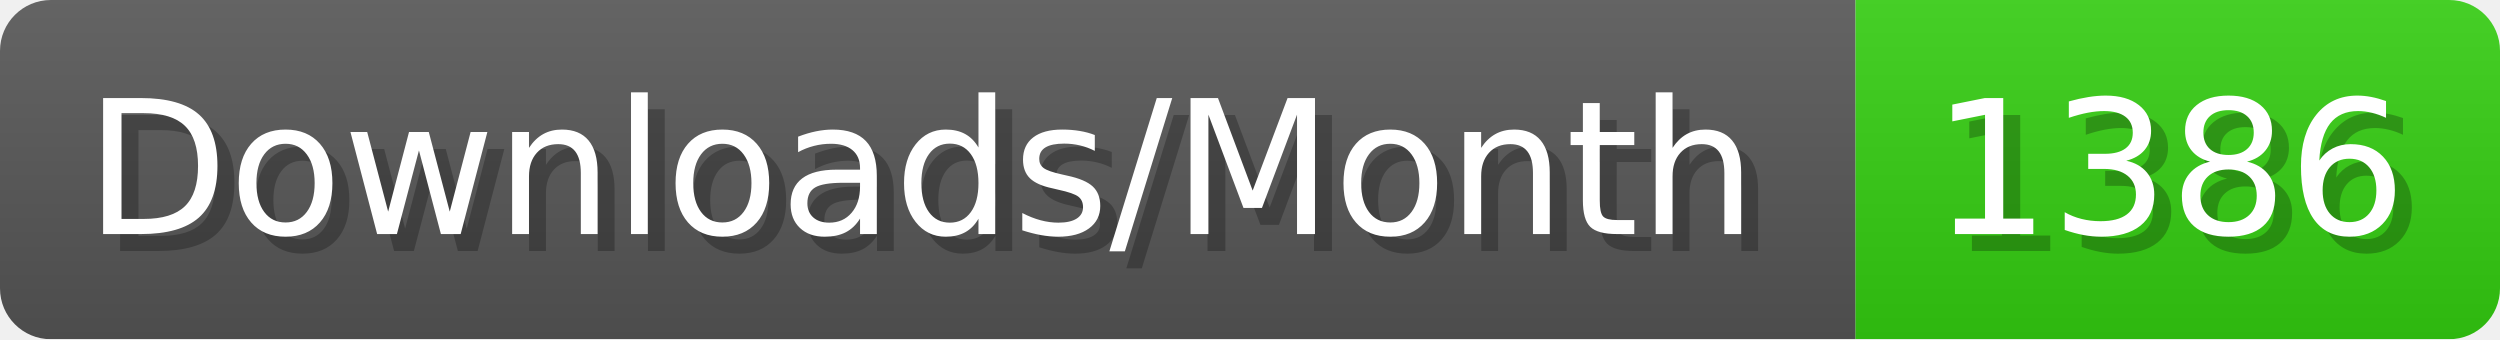
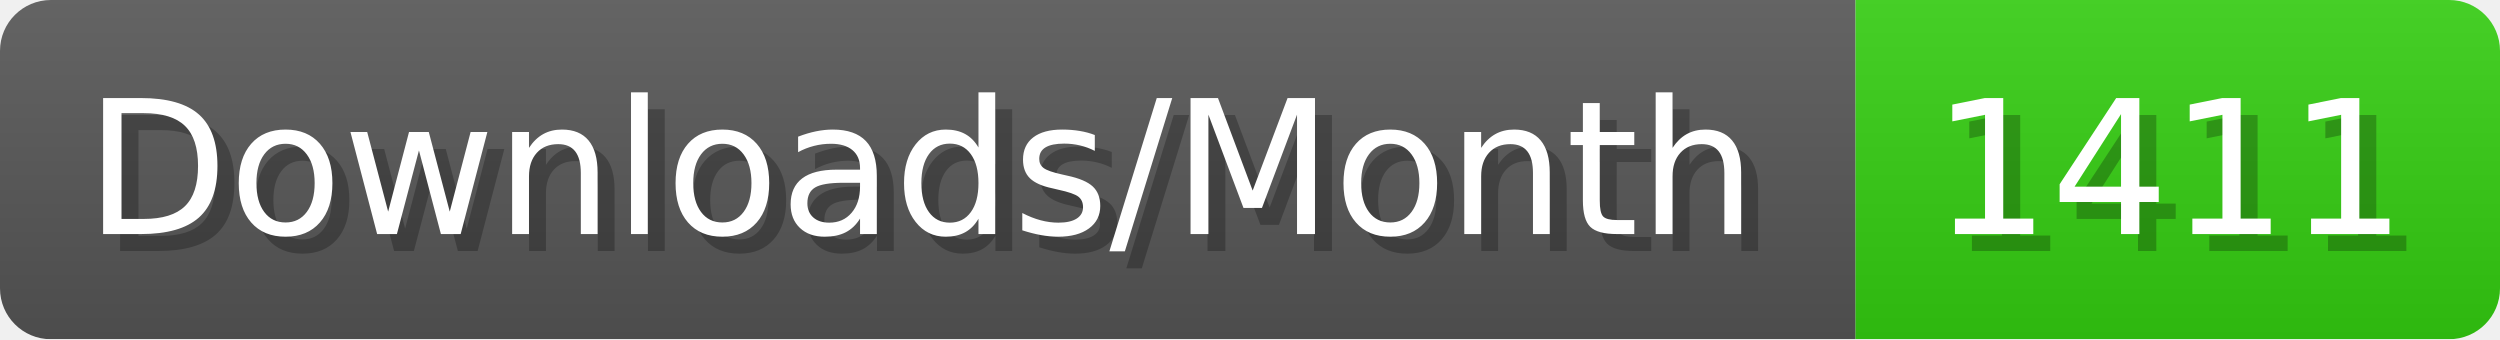
- <svg xmlns="http://www.w3.org/2000/svg" width="147.4" height="20" viewBox="0 0 1474 200" role="img" aria-label="Downloads/Month: 1386">
+ <svg xmlns="http://www.w3.org/2000/svg" width="147.4" height="20" viewBox="0 0 1474 200" role="img" aria-label="Downloads/Month: 1411">
  <linearGradient id="YlXUI" x2="0" y2="100%">
    <stop offset="0" stop-opacity=".1" stop-color="#EEE" />
    <stop offset="1" stop-opacity=".1" />
  </linearGradient>
  <mask id="JHhop">
    <rect width="1474" height="200" rx="30" fill="#FFF" />
  </mask>
  <g mask="url(#JHhop)">
    <rect width="1094" height="200" fill="#555" />
    <rect width="380" height="200" fill="#3C1" x="1094" />
    <rect width="1474" height="200" fill="url(#YlXUI)" />
  </g>
  <g aria-hidden="true" fill="#fff" text-anchor="start" font-family="Verdana,DejaVu Sans,sans-serif" font-size="110">
    <text x="60" y="148" textLength="994" fill="#000" opacity="0.25">Downloads/Month</text>
    <text x="50" y="138" textLength="994">Downloads/Month</text>
-     <text x="1149" y="148" textLength="280" fill="#000" opacity="0.25">1386</text>
-     <text x="1139" y="138" textLength="280">1386</text>
+     <text x="1149" y="148" textLength="280" fill="#000" opacity="0.25">1411</text>
+     <text x="1139" y="138" textLength="280">1411</text>
  </g>
</svg>
